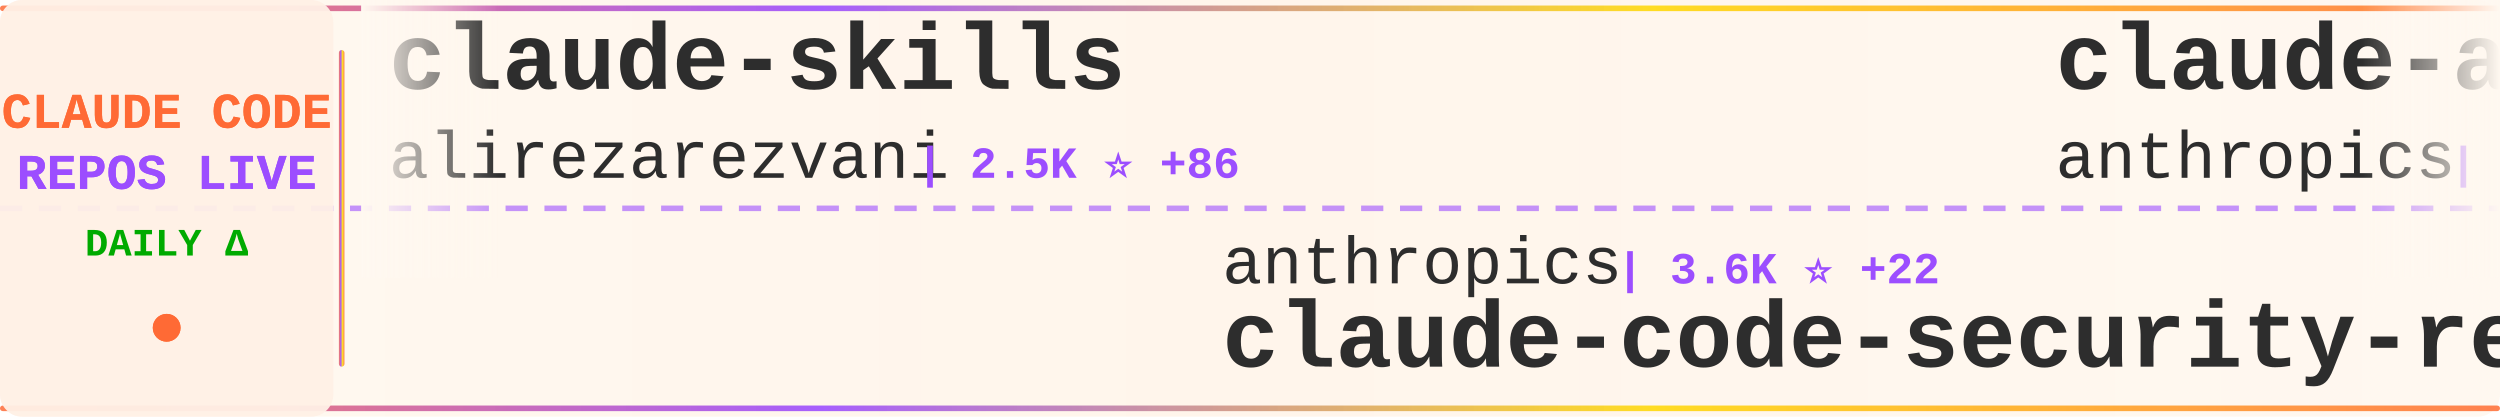
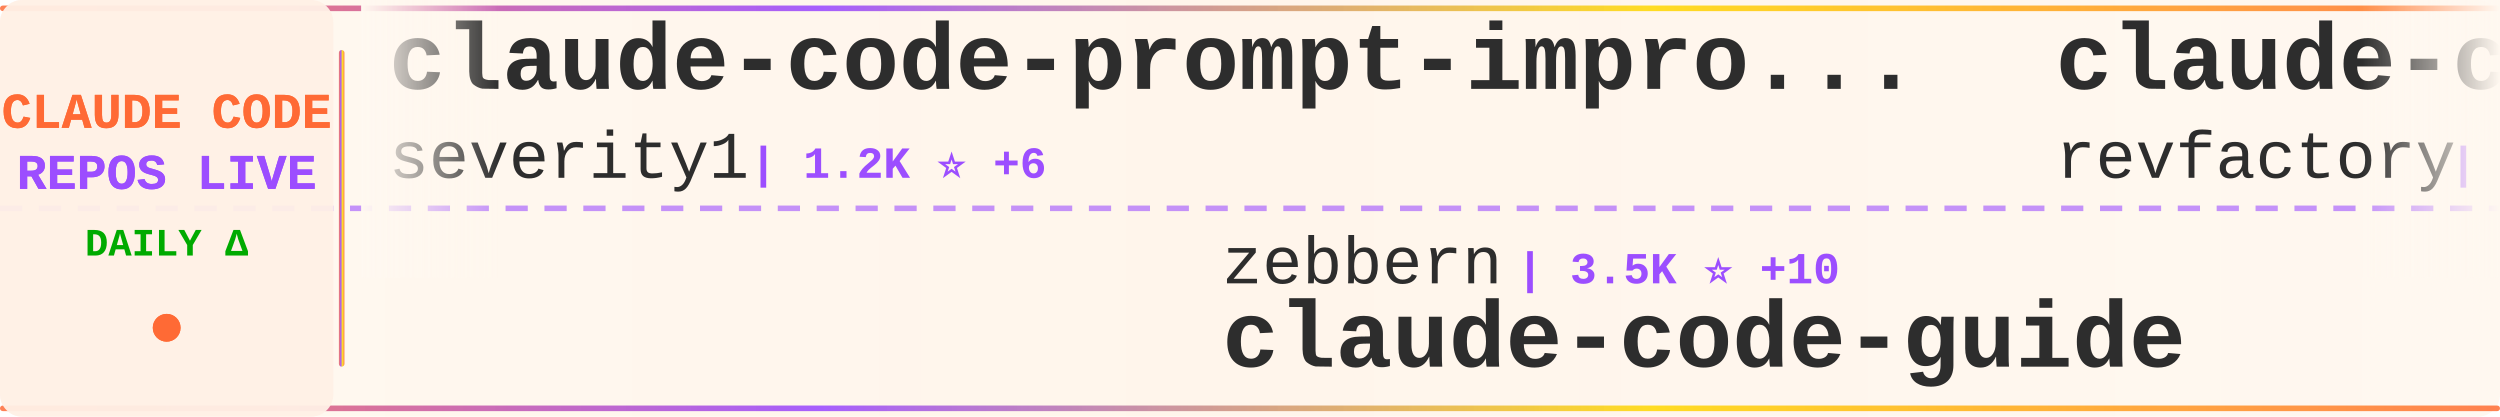
<svg xmlns="http://www.w3.org/2000/svg" width="900" height="150">
  <defs>
    <linearGradient id="tickerBg" x1="0%" y1="0%" x2="100%" y2="0%">
      <stop offset="0%" style="stop-color:#fff8f0;stop-opacity:0.98" />
      <stop offset="50%" style="stop-color:#fff5eb;stop-opacity:1" />
      <stop offset="100%" style="stop-color:#fff8f0;stop-opacity:0.98" />
    </linearGradient>
    <linearGradient id="borderGrad" x1="0%" y1="0%" x2="100%" y2="0%">
      <stop offset="0%" style="stop-color:#FF6B35;stop-opacity:0.85">
        <animate attributeName="stop-opacity" values="0.85;1;0.85" dur="2s" repeatCount="indefinite" />
      </stop>
      <stop offset="33%" style="stop-color:#9C4EFF;stop-opacity:0.9">
        <animate attributeName="stop-opacity" values="0.9;1;0.9" dur="2.2s" repeatCount="indefinite" />
      </stop>
      <stop offset="66%" style="stop-color:#FFD700;stop-opacity:0.85">
        <animate attributeName="stop-opacity" values="0.85;1;0.85" dur="1.8s" repeatCount="indefinite" />
      </stop>
      <stop offset="100%" style="stop-color:#FF6B35;stop-opacity:0.85">
        <animate attributeName="stop-opacity" values="0.85;1;0.85" dur="2s" repeatCount="indefinite" />
      </stop>
    </linearGradient>
    <filter id="textGlow">
      <feGaussianBlur stdDeviation="0.15" result="coloredBlur" />
      <feMerge>
        <feMergeNode in="coloredBlur" />
        <feMergeNode in="SourceGraphic" />
      </feMerge>
    </filter>
    <filter id="metricGlow">
      <feGaussianBlur stdDeviation="0.2" result="coloredBlur" />
      <feMerge>
        <feMergeNode in="coloredBlur" />
        <feMergeNode in="SourceGraphic" />
      </feMerge>
    </filter>
    <linearGradient id="leftFade" x1="0%" y1="0%" x2="100%" y2="0%">
      <stop offset="0%" style="stop-color:#fff8f0;stop-opacity:1" />
      <stop offset="100%" style="stop-color:#fff8f0;stop-opacity:0" />
    </linearGradient>
    <linearGradient id="rightFade" x1="0%" y1="0%" x2="100%" y2="0%">
      <stop offset="0%" style="stop-color:#fff8f0;stop-opacity:0" />
      <stop offset="100%" style="stop-color:#fff8f0;stop-opacity:1" />
    </linearGradient>
  </defs>
  <rect width="900" height="150" fill="url(#tickerBg)" rx="8" />
  <rect x="0" y="2" width="900" height="2" fill="url(#borderGrad)" rx="1" />
  <rect x="0" y="146" width="900" height="2" fill="url(#borderGrad)" rx="1" />
  <line x1="0" y1="75" x2="900" y2="75" stroke="#9C4EFF" stroke-width="2" stroke-dasharray="8 6" opacity="0.6" />
  <rect x="0" y="0" width="120" height="150" fill="#fff0e6" opacity="0.95" rx="8" />
  <text x="60" y="46" font-family="'Courier New', monospace" font-size="18" font-weight="bold" fill="#FF6B35" text-anchor="middle" filter="url(#textGlow)">
    CLAUDE CODE
  </text>
  <text x="60" y="68" font-family="'Courier New', monospace" font-size="18" font-weight="bold" fill="#9C4EFF" text-anchor="middle" filter="url(#textGlow)">
    REPOS LIVE
  </text>
  <text x="60" y="92" font-family="'Courier New', monospace" font-size="14" font-weight="bold" fill="#00aa00" text-anchor="middle">
    DAILY Δ
  </text>
  <circle cx="60" cy="118" r="5" fill="#FF6B35" filter="url(#metricGlow)">
    <animate attributeName="r" values="4;6;4" dur="1.5s" repeatCount="indefinite" />
    <animate attributeName="opacity" values="0.6;1;0.6" dur="1.5s" repeatCount="indefinite" />
  </circle>
  <rect x="122" y="18" width="2" height="114" fill="url(#borderGrad)" rx="1" />
  <clipPath id="tickerClip">
    <rect x="130" y="0" width="770" height="150" />
  </clipPath>
  <g clip-path="url(#tickerClip)">
    <g id="tickerItems">
      <animateTransform attributeName="transform" attributeType="XML" type="translate" from="0 0" to="-3000 0" dur="54s" repeatCount="indefinite" />
      <g transform="translate(0, 0)">
-         <text x="140" y="32" font-family="'Courier New', monospace" font-size="34" font-weight="bold" fill="#2d2d2d">claude-skills</text>
-         <text x="140" y="64" font-family="'Courier New', monospace" font-size="24" font-weight="normal" fill="#2d2d2d" opacity="1.0">alirezarezvani</text>
-         <text x="330" y="64" font-family="'Courier New', monospace" font-size="16" font-weight="bold" fill="#9C4EFF"> | 2.5K ⭐ +86</text>
+         <text x="140" y="32" font-family="'Courier New', monospace" font-size="34" font-weight="bold" fill="#2d2d2d">claude-code-prompt-impro...</text>
+         <text x="140" y="64" font-family="'Courier New', monospace" font-size="24" font-weight="normal" fill="#2d2d2d" opacity="1.0">severity1</text>
+         <text x="270" y="64" font-family="'Courier New', monospace" font-size="16" font-weight="bold" fill="#9C4EFF"> | 1.2K ⭐ +6</text>
      </g>
      <g transform="translate(300, 0)">
-         <text x="140" y="102" font-family="'Courier New', monospace" font-size="24" font-weight="normal" fill="#2d2d2d" opacity="1.0">anthropics</text>
-         <text x="282" y="102" font-family="'Courier New', monospace" font-size="16" font-weight="bold" fill="#9C4EFF"> | 3.6K ⭐ +22</text>
-         <text x="140" y="132" font-family="'Courier New', monospace" font-size="34" font-weight="bold" fill="#2d2d2d">claude-code-security-rev...</text>
+         <text x="140" y="102" font-family="'Courier New', monospace" font-size="24" font-weight="normal" fill="#2d2d2d" opacity="1.0">zebbern</text>
+         <text x="246" y="102" font-family="'Courier New', monospace" font-size="16" font-weight="bold" fill="#9C4EFF"> | 3.5K ⭐ +10</text>
+         <text x="140" y="132" font-family="'Courier New', monospace" font-size="34" font-weight="bold" fill="#2d2d2d">claude-code-guide</text>
      </g>
      <g transform="translate(600, 0)">
-         <text x="140" y="32" font-family="'Courier New', monospace" font-size="34" font-weight="bold" fill="#2d2d2d">claude-agent-sdk-python</text>
-         <text x="140" y="64" font-family="'Courier New', monospace" font-size="24" font-weight="normal" fill="#2d2d2d" opacity="1.0">anthropics</text>
-         <text x="282" y="64" font-family="'Courier New', monospace" font-size="16" font-weight="bold" fill="#9C4EFF"> | 5.2K ⭐ +21</text>
+         <text x="140" y="32" font-family="'Courier New', monospace" font-size="34" font-weight="bold" fill="#2d2d2d">claude-code-mastering</text>
+         <text x="140" y="64" font-family="'Courier New', monospace" font-size="24" font-weight="normal" fill="#2d2d2d" opacity="1.0">revfactory</text>
+         <text x="282" y="64" font-family="'Courier New', monospace" font-size="16" font-weight="bold" fill="#9C4EFF"> | 759 ⭐</text>
      </g>
      <g transform="translate(900, 0)">
-         <text x="140" y="102" font-family="'Courier New', monospace" font-size="24" font-weight="normal" fill="#2d2d2d" opacity="1.0">obra</text>
-         <text x="210" y="102" font-family="'Courier New', monospace" font-size="16" font-weight="bold" fill="#9C4EFF"> | 72.4K ⭐ +306</text>
-         <text x="140" y="132" font-family="'Courier New', monospace" font-size="34" font-weight="bold" fill="#2d2d2d">superpowers</text>
+         <text x="140" y="102" font-family="'Courier New', monospace" font-size="24" font-weight="normal" fill="#2d2d2d" opacity="1.0">zhukunpenglinyutong</text>
+         <text x="390" y="102" font-family="'Courier New', monospace" font-size="16" font-weight="bold" fill="#9C4EFF"> | 1.5K ⭐ +39</text>
+         <text x="140" y="132" font-family="'Courier New', monospace" font-size="34" font-weight="bold" fill="#2d2d2d">idea-claude-code-gui</text>
      </g>
      <g transform="translate(1200, 0)">
-         <text x="140" y="32" font-family="'Courier New', monospace" font-size="34" font-weight="bold" fill="#2d2d2d">sc-claude-code-files</text>
-         <text x="140" y="64" font-family="'Courier New', monospace" font-size="24" font-weight="normal" fill="#2d2d2d" opacity="1.0">https-deeplearning-ai</text>
-         <text x="414" y="64" font-family="'Courier New', monospace" font-size="16" font-weight="bold" fill="#9C4EFF"> | 440 ⭐ +2</text>
+         <text x="140" y="32" font-family="'Courier New', monospace" font-size="34" font-weight="bold" fill="#2d2d2d">opcode</text>
+         <text x="140" y="64" font-family="'Courier New', monospace" font-size="24" font-weight="normal" fill="#2d2d2d" opacity="1.0">winfunc</text>
+         <text x="246" y="64" font-family="'Courier New', monospace" font-size="16" font-weight="bold" fill="#9C4EFF"> | 20.8K ⭐ +11</text>
      </g>
      <g transform="translate(1500, 0)">
-         <text x="140" y="102" font-family="'Courier New', monospace" font-size="24" font-weight="normal" fill="#2d2d2d" opacity="1.0">VoltAgent</text>
-         <text x="270" y="102" font-family="'Courier New', monospace" font-size="16" font-weight="bold" fill="#9C4EFF"> | 12.7K ⭐ +102</text>
-         <text x="140" y="132" font-family="'Courier New', monospace" font-size="34" font-weight="bold" fill="#2d2d2d">awesome-claude-code-suba...</text>
+         <text x="140" y="102" font-family="'Courier New', monospace" font-size="24" font-weight="normal" fill="#2d2d2d" opacity="1.0">rizethereum</text>
+         <text x="294" y="102" font-family="'Courier New', monospace" font-size="16" font-weight="bold" fill="#9C4EFF"> | 1.8K ⭐</text>
+         <text x="140" y="132" font-family="'Courier New', monospace" font-size="34" font-weight="bold" fill="#2d2d2d">claude-code-requirements...</text>
      </g>
      <g transform="translate(1800, 0)">
-         <text x="140" y="32" font-family="'Courier New', monospace" font-size="34" font-weight="bold" fill="#2d2d2d">claude-code-skills</text>
-         <text x="140" y="64" font-family="'Courier New', monospace" font-size="24" font-weight="normal" fill="#2d2d2d" opacity="1.0">daymade</text>
-         <text x="246" y="64" font-family="'Courier New', monospace" font-size="16" font-weight="bold" fill="#9C4EFF"> | 623 ⭐ +2</text>
+         <text x="140" y="32" font-family="'Courier New', monospace" font-size="34" font-weight="bold" fill="#2d2d2d">everything-claude-code</text>
+         <text x="140" y="64" font-family="'Courier New', monospace" font-size="24" font-weight="normal" fill="#2d2d2d" opacity="1.0">affaan-m</text>
+         <text x="258" y="64" font-family="'Courier New', monospace" font-size="16" font-weight="bold" fill="#9C4EFF"> | 62.8K ⭐ +1.4K</text>
      </g>
      <g transform="translate(2100, 0)">
-         <text x="140" y="102" font-family="'Courier New', monospace" font-size="24" font-weight="normal" fill="#2d2d2d" opacity="1.0">lst97</text>
-         <text x="222" y="102" font-family="'Courier New', monospace" font-size="16" font-weight="bold" fill="#9C4EFF"> | 1.4K ⭐ +3</text>
-         <text x="140" y="132" font-family="'Courier New', monospace" font-size="34" font-weight="bold" fill="#2d2d2d">claude-code-sub-agents</text>
+         <text x="140" y="102" font-family="'Courier New', monospace" font-size="24" font-weight="normal" fill="#2d2d2d" opacity="1.0">ding113</text>
+         <text x="246" y="102" font-family="'Courier New', monospace" font-size="16" font-weight="bold" fill="#9C4EFF"> | 1.6K ⭐ +20</text>
+         <text x="140" y="132" font-family="'Courier New', monospace" font-size="34" font-weight="bold" fill="#2d2d2d">claude-code-hub</text>
      </g>
      <g transform="translate(2400, 0)">
        <text x="140" y="32" font-family="'Courier New', monospace" font-size="34" font-weight="bold" fill="#2d2d2d">claude-code</text>
-         <text x="140" y="64" font-family="'Courier New', monospace" font-size="24" font-weight="normal" fill="#2d2d2d" opacity="1.0">anthropics</text>
-         <text x="282" y="64" font-family="'Courier New', monospace" font-size="16" font-weight="bold" fill="#9C4EFF"> | 74.5K ⭐ +453</text>
+         <text x="140" y="64" font-family="'Courier New', monospace" font-size="24" font-weight="normal" fill="#2d2d2d" opacity="1.0">MadAppGang</text>
+         <text x="282" y="64" font-family="'Courier New', monospace" font-size="16" font-weight="bold" fill="#9C4EFF"> | 242 ⭐</text>
      </g>
      <g transform="translate(2700, 0)">
-         <text x="140" y="102" font-family="'Courier New', monospace" font-size="24" font-weight="normal" fill="#2d2d2d" opacity="1.0">siteboon</text>
-         <text x="258" y="102" font-family="'Courier New', monospace" font-size="16" font-weight="bold" fill="#9C4EFF"> | 7.9K ⭐ +103</text>
-         <text x="140" y="132" font-family="'Courier New', monospace" font-size="34" font-weight="bold" fill="#2d2d2d">claudecodeui</text>
+         <text x="140" y="102" font-family="'Courier New', monospace" font-size="24" font-weight="normal" fill="#2d2d2d" opacity="1.0">kodu-ai</text>
+         <text x="246" y="102" font-family="'Courier New', monospace" font-size="16" font-weight="bold" fill="#9C4EFF"> | 5.3K ⭐</text>
+         <text x="140" y="132" font-family="'Courier New', monospace" font-size="34" font-weight="bold" fill="#2d2d2d">claude-coder</text>
      </g>
      <g transform="translate(3000, 0)">
-         <text x="140" y="32" font-family="'Courier New', monospace" font-size="34" font-weight="bold" fill="#2d2d2d">claude-skills</text>
-         <text x="140" y="64" font-family="'Courier New', monospace" font-size="24" font-weight="normal" fill="#2d2d2d" opacity="1.0">alirezarezvani</text>
-         <text x="330" y="64" font-family="'Courier New', monospace" font-size="16" font-weight="bold" fill="#9C4EFF"> | 2.5K ⭐ +86</text>
+         <text x="140" y="32" font-family="'Courier New', monospace" font-size="34" font-weight="bold" fill="#2d2d2d">claude-code-prompt-impro...</text>
+         <text x="140" y="64" font-family="'Courier New', monospace" font-size="24" font-weight="normal" fill="#2d2d2d" opacity="1.0">severity1</text>
+         <text x="270" y="64" font-family="'Courier New', monospace" font-size="16" font-weight="bold" fill="#9C4EFF"> | 1.2K ⭐ +6</text>
      </g>
      <g transform="translate(3300, 0)">
-         <text x="140" y="102" font-family="'Courier New', monospace" font-size="24" font-weight="normal" fill="#2d2d2d" opacity="1.0">anthropics</text>
-         <text x="282" y="102" font-family="'Courier New', monospace" font-size="16" font-weight="bold" fill="#9C4EFF"> | 3.6K ⭐ +22</text>
-         <text x="140" y="132" font-family="'Courier New', monospace" font-size="34" font-weight="bold" fill="#2d2d2d">claude-code-security-rev...</text>
+         <text x="140" y="102" font-family="'Courier New', monospace" font-size="24" font-weight="normal" fill="#2d2d2d" opacity="1.0">zebbern</text>
+         <text x="246" y="102" font-family="'Courier New', monospace" font-size="16" font-weight="bold" fill="#9C4EFF"> | 3.5K ⭐ +10</text>
+         <text x="140" y="132" font-family="'Courier New', monospace" font-size="34" font-weight="bold" fill="#2d2d2d">claude-code-guide</text>
      </g>
      <g transform="translate(3600, 0)">
-         <text x="140" y="32" font-family="'Courier New', monospace" font-size="34" font-weight="bold" fill="#2d2d2d">claude-agent-sdk-python</text>
-         <text x="140" y="64" font-family="'Courier New', monospace" font-size="24" font-weight="normal" fill="#2d2d2d" opacity="1.0">anthropics</text>
-         <text x="282" y="64" font-family="'Courier New', monospace" font-size="16" font-weight="bold" fill="#9C4EFF"> | 5.2K ⭐ +21</text>
+         <text x="140" y="32" font-family="'Courier New', monospace" font-size="34" font-weight="bold" fill="#2d2d2d">claude-code-mastering</text>
+         <text x="140" y="64" font-family="'Courier New', monospace" font-size="24" font-weight="normal" fill="#2d2d2d" opacity="1.0">revfactory</text>
+         <text x="282" y="64" font-family="'Courier New', monospace" font-size="16" font-weight="bold" fill="#9C4EFF"> | 759 ⭐</text>
      </g>
      <g transform="translate(3900, 0)">
-         <text x="140" y="102" font-family="'Courier New', monospace" font-size="24" font-weight="normal" fill="#2d2d2d" opacity="1.0">obra</text>
-         <text x="210" y="102" font-family="'Courier New', monospace" font-size="16" font-weight="bold" fill="#9C4EFF"> | 72.4K ⭐ +306</text>
-         <text x="140" y="132" font-family="'Courier New', monospace" font-size="34" font-weight="bold" fill="#2d2d2d">superpowers</text>
+         <text x="140" y="102" font-family="'Courier New', monospace" font-size="24" font-weight="normal" fill="#2d2d2d" opacity="1.0">zhukunpenglinyutong</text>
+         <text x="390" y="102" font-family="'Courier New', monospace" font-size="16" font-weight="bold" fill="#9C4EFF"> | 1.5K ⭐ +39</text>
+         <text x="140" y="132" font-family="'Courier New', monospace" font-size="34" font-weight="bold" fill="#2d2d2d">idea-claude-code-gui</text>
      </g>
    </g>
  </g>
  <rect x="130" y="0" width="50" height="100" fill="url(#leftFade)" />
  <rect x="850" y="0" width="50" height="100" fill="url(#rightFade)" />
</svg>
